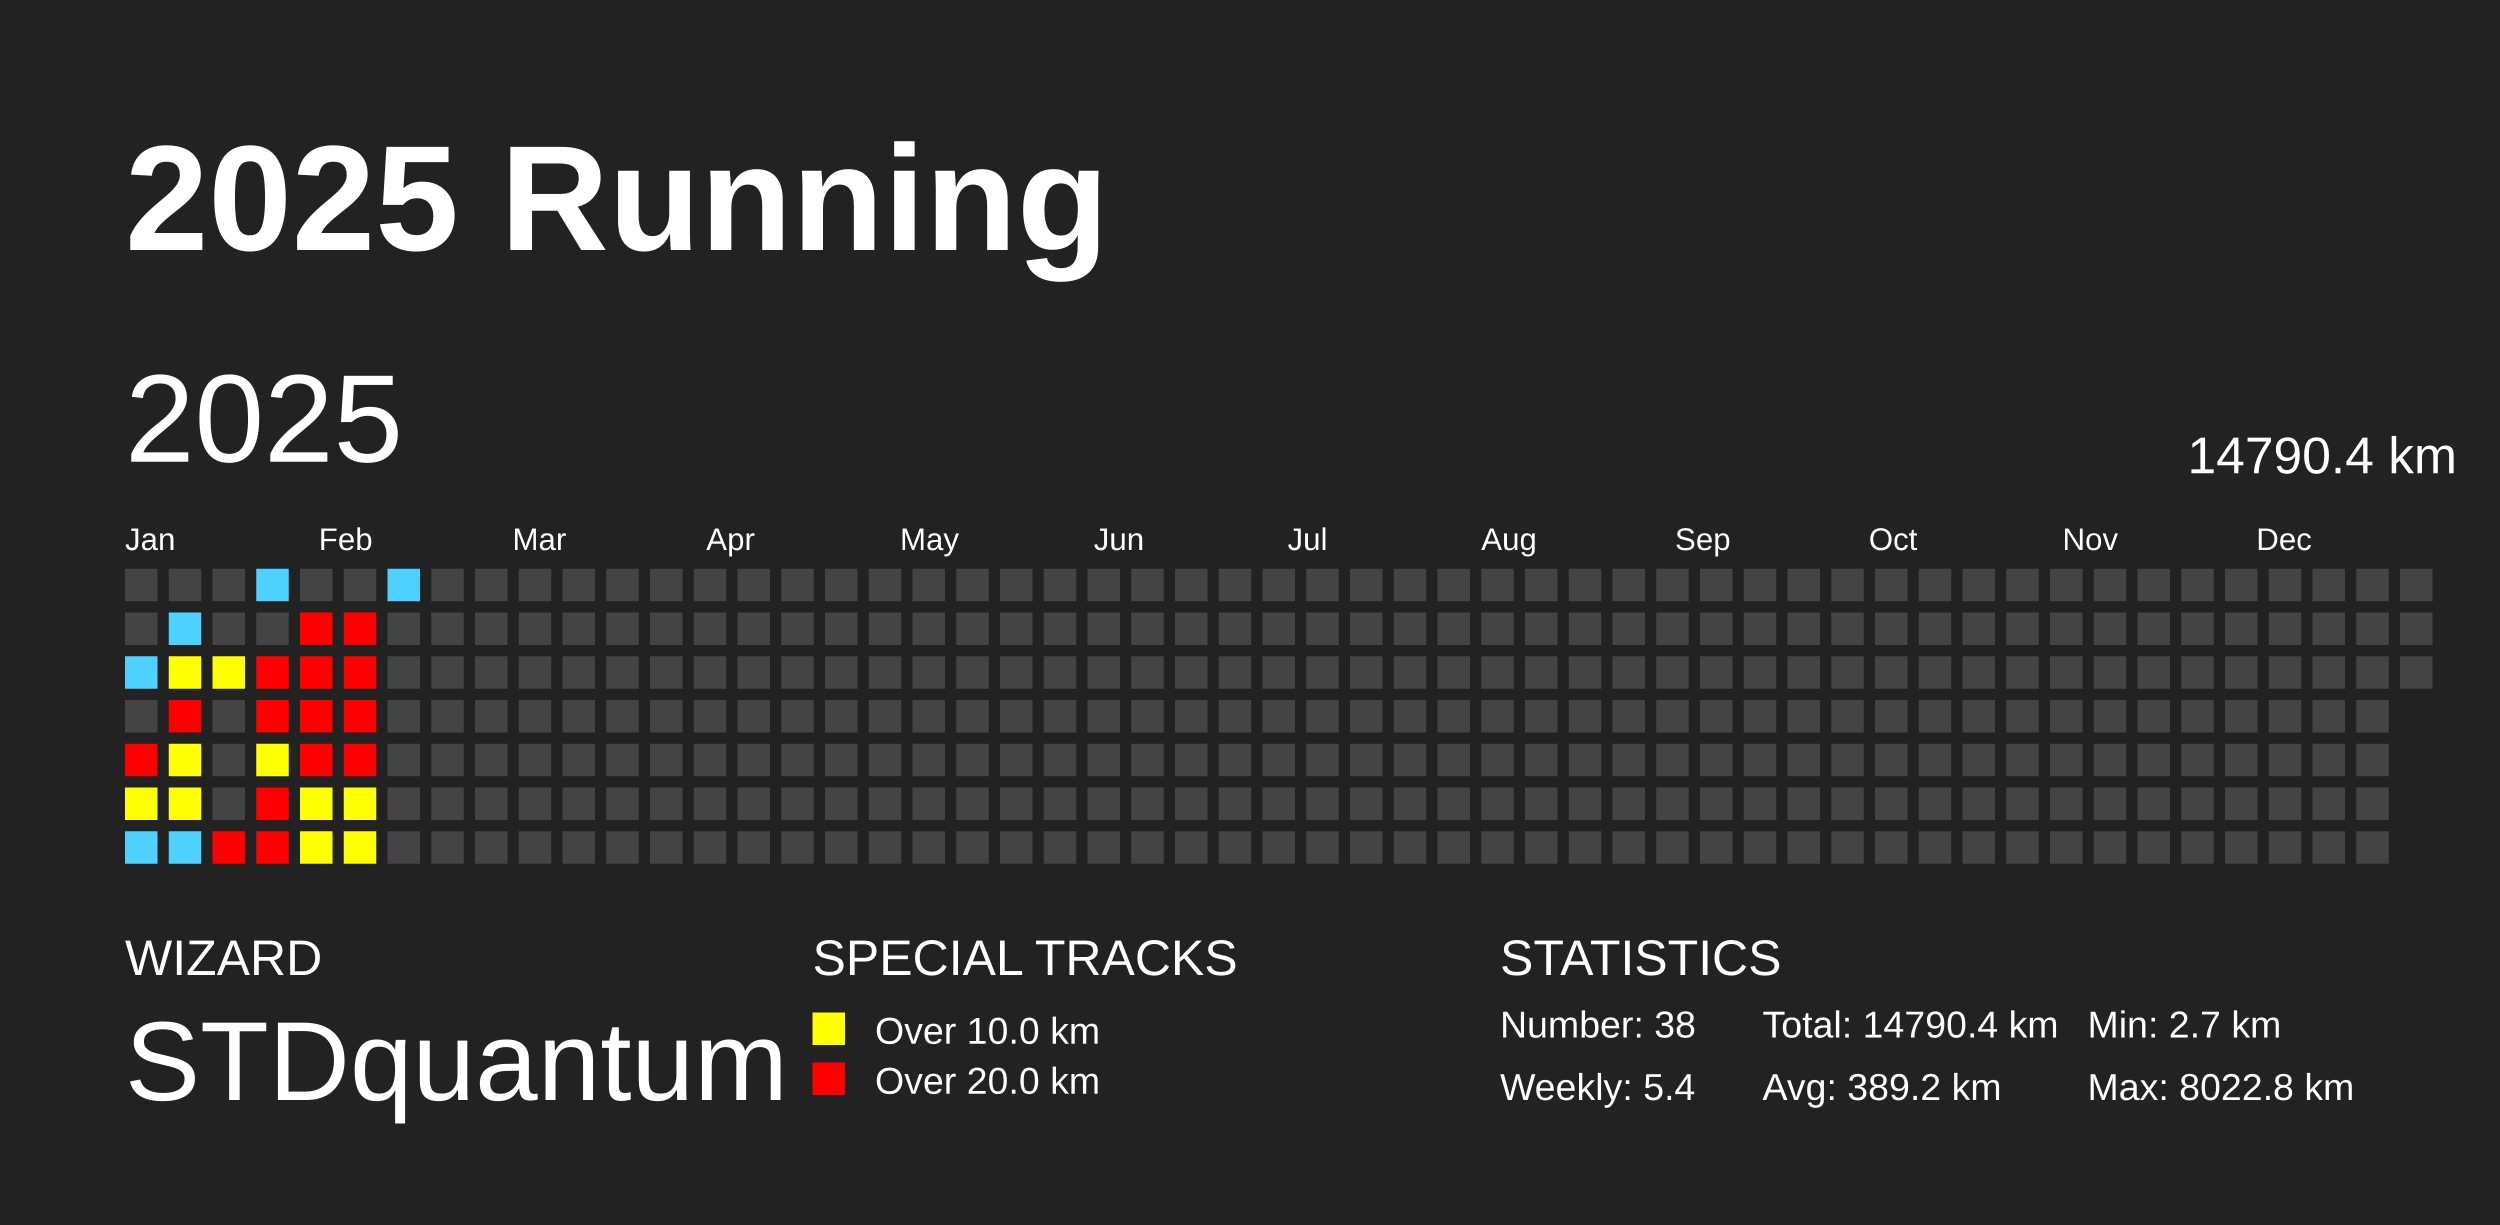
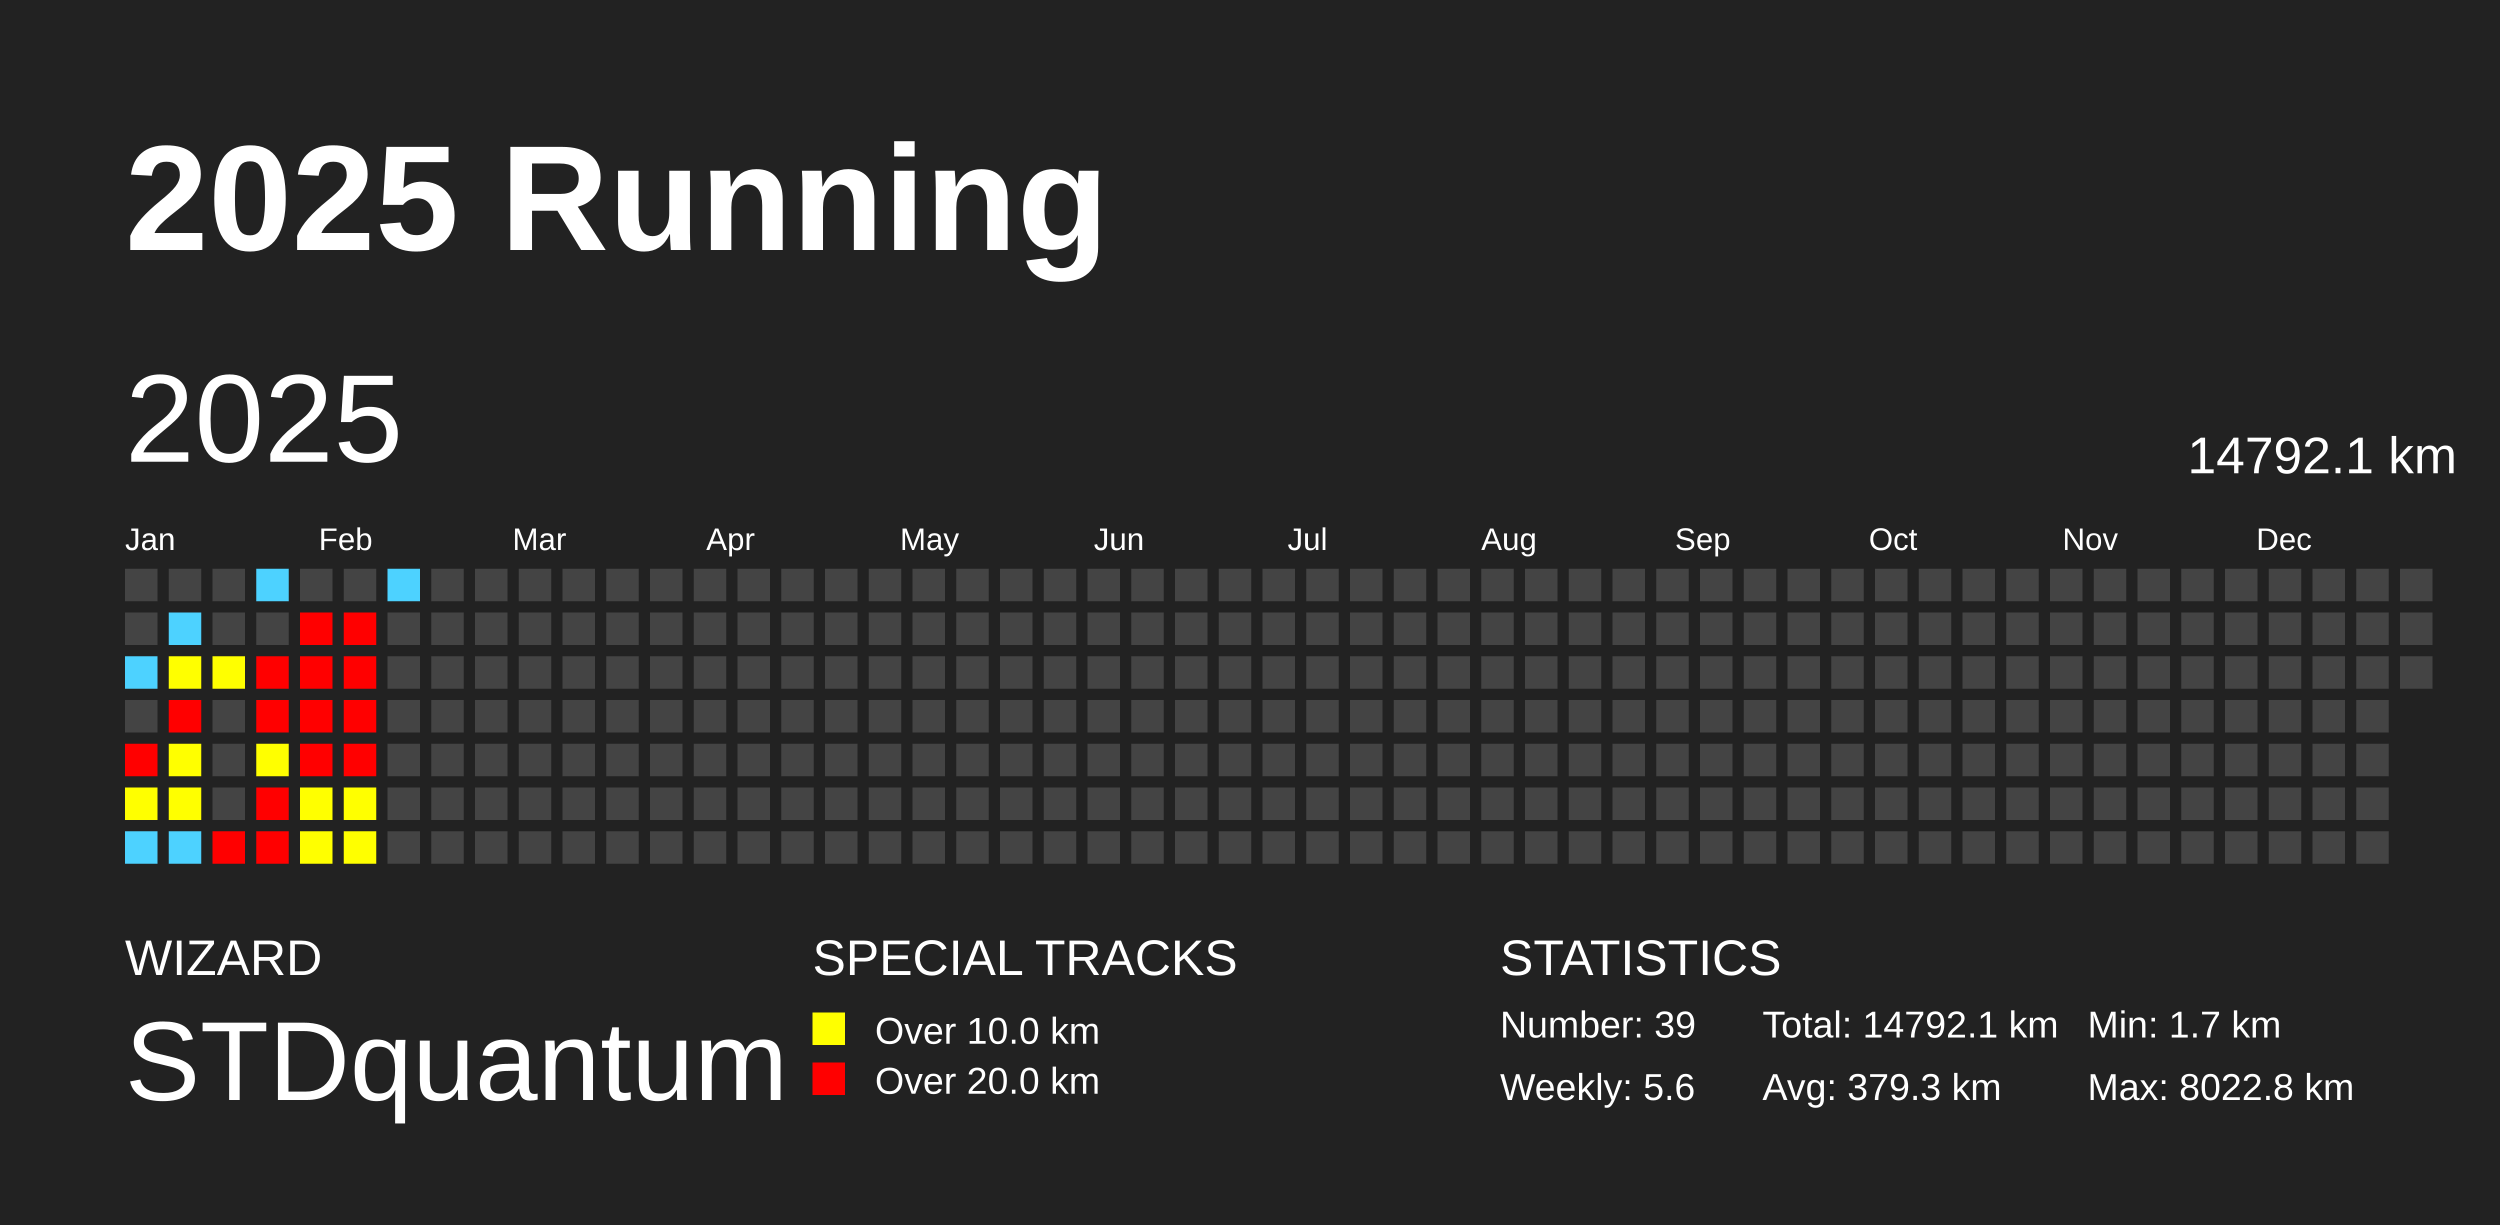
<svg xmlns="http://www.w3.org/2000/svg" baseProfile="full" height="98mm" version="1.1" viewBox="0,0,200,98" width="200mm">
  <defs />
  <rect fill="#222222" height="98" width="200" x="0" y="0" />
  <text fill="#FFFFFF" style="font-size:12px; font-family:Arial; font-weight:bold;" x="10" y="20">2025 Running</text>
  <text fill="#FFFFFF" style="font-size:4px; font-family:Arial" x="10" y="78">WIZARD</text>
  <text fill="#FFFFFF" style="font-size:9px; font-family:Arial" x="10" y="88">STDquantum</text>
  <text fill="#FFFFFF" style="font-size:4px; font-family:Arial" x="65" y="78">SPECIAL TRACKS</text>
  <rect fill="yellow" height="2.6" width="2.6" x="65" y="81" />
  <text fill="#FFFFFF" style="font-size:3px; font-family:Arial" x="70" y="83.5">Over 10.0 km</text>
  <rect fill="red" height="2.6" width="2.6" x="65" y="85" />
  <text fill="#FFFFFF" style="font-size:3px; font-family:Arial" x="70" y="87.5">Over 20.0 km</text>
  <text fill="#FFFFFF" style="font-size:4px; font-family:Arial" x="120" y="78">STATISTICS</text>
-   <text fill="#FFFFFF" style="font-size:3px; font-family:Arial" x="120" y="83">Number: 38</text>
-   <text fill="#FFFFFF" style="font-size:3px; font-family:Arial" x="120" y="88">Weekly: 5.4</text>
-   <text fill="#FFFFFF" style="font-size:3px; font-family:Arial" x="141" y="83">Total: 14790.4 km</text>
-   <text fill="#FFFFFF" style="font-size:3px; font-family:Arial" x="141" y="88">Avg: 389.2 km</text>
-   <text fill="#FFFFFF" style="font-size:3px; font-family:Arial" x="167" y="83">Min: 2.7 km</text>
+   <text fill="#FFFFFF" style="font-size:3px; font-family:Arial" x="120" y="83">Number: 39</text>
+   <text fill="#FFFFFF" style="font-size:3px; font-family:Arial" x="120" y="88">Weekly: 5.6</text>
+   <text fill="#FFFFFF" style="font-size:3px; font-family:Arial" x="141" y="83">Total: 14792.1 km</text>
+   <text fill="#FFFFFF" style="font-size:3px; font-family:Arial" x="141" y="88">Avg: 379.3 km</text>
+   <text fill="#FFFFFF" style="font-size:3px; font-family:Arial" x="167" y="83">Min: 1.7 km</text>
  <text fill="#FFFFFF" style="font-size:3px; font-family:Arial" x="167" y="88">Max: 8022.8 km</text>
  <text dominant-baseline="hanging" fill="#FFFFFF" style="font-size:10.0px; font-family:Arial;" x="10" y="30">2025</text>
-   <text dominant-baseline="hanging" fill="#FFFFFF" style="font-size:4.125px; font-family:Arial;" x="175" y="35">14790.4 km</text>
+   <text dominant-baseline="hanging" fill="#FFFFFF" style="font-size:4.125px; font-family:Arial;" x="175" y="35">14792.1 km</text>
  <text fill="#FFFFFF" style="font-size:2.5px; font-family:Arial" x="10.0" y="44">Jan</text>
  <text fill="#FFFFFF" style="font-size:2.5px; font-family:Arial" x="25.5" y="44">Feb</text>
  <text fill="#FFFFFF" style="font-size:2.5px; font-family:Arial" x="41.0" y="44">Mar</text>
  <text fill="#FFFFFF" style="font-size:2.5px; font-family:Arial" x="56.5" y="44">Apr</text>
  <text fill="#FFFFFF" style="font-size:2.5px; font-family:Arial" x="72.0" y="44">May</text>
  <text fill="#FFFFFF" style="font-size:2.5px; font-family:Arial" x="87.5" y="44">Jun</text>
  <text fill="#FFFFFF" style="font-size:2.5px; font-family:Arial" x="103.0" y="44">Jul</text>
  <text fill="#FFFFFF" style="font-size:2.5px; font-family:Arial" x="118.5" y="44">Aug</text>
  <text fill="#FFFFFF" style="font-size:2.5px; font-family:Arial" x="134.0" y="44">Sep</text>
  <text fill="#FFFFFF" style="font-size:2.5px; font-family:Arial" x="149.5" y="44">Oct</text>
  <text fill="#FFFFFF" style="font-size:2.5px; font-family:Arial" x="165.0" y="44">Nov</text>
  <text fill="#FFFFFF" style="font-size:2.5px; font-family:Arial" x="180.5" y="44">Dec</text>
  <rect fill="#444444" height="2.6" width="2.6" x="10.0" y="45.5" />
  <rect fill="#444444" height="2.6" width="2.6" x="10.0" y="49.0" />
  <rect fill="#4dd2ff" height="2.6" width="2.6" x="10.0" y="52.5" />
  <rect fill="#444444" height="2.6" width="2.6" x="10.0" y="56.0" />
  <rect fill="red" height="2.6" width="2.6" x="10.0" y="59.5" />
  <rect fill="#ffff00" height="2.6" width="2.6" x="10.0" y="63.0" />
  <rect fill="#4dd2ff" height="2.6" width="2.6" x="10.0" y="66.5" />
  <rect fill="#444444" height="2.6" width="2.6" x="13.5" y="45.5" />
  <rect fill="#4dd2ff" height="2.6" width="2.6" x="13.5" y="49.0" />
  <rect fill="#ffff00" height="2.6" width="2.6" x="13.5" y="52.5" />
  <rect fill="red" height="2.6" width="2.6" x="13.5" y="56.0" />
  <rect fill="#ffff00" height="2.6" width="2.6" x="13.5" y="59.5" />
  <rect fill="#ffff00" height="2.6" width="2.6" x="13.5" y="63.0" />
  <rect fill="#4dd2ff" height="2.6" width="2.6" x="13.5" y="66.5" />
  <rect fill="#444444" height="2.6" width="2.6" x="17.0" y="45.5" />
  <rect fill="#444444" height="2.6" width="2.6" x="17.0" y="49.0" />
  <rect fill="#ffff00" height="2.6" width="2.6" x="17.0" y="52.5" />
  <rect fill="#444444" height="2.6" width="2.6" x="17.0" y="56.0" />
  <rect fill="#444444" height="2.6" width="2.6" x="17.0" y="59.5" />
  <rect fill="#444444" height="2.6" width="2.6" x="17.0" y="63.0" />
  <rect fill="red" height="2.6" width="2.6" x="17.0" y="66.5" />
  <rect fill="#4dd2ff" height="2.6" width="2.6" x="20.5" y="45.5" />
  <rect fill="#444444" height="2.6" width="2.6" x="20.5" y="49.0" />
  <rect fill="red" height="2.6" width="2.6" x="20.5" y="52.5" />
  <rect fill="red" height="2.6" width="2.6" x="20.5" y="56.0" />
  <rect fill="#ffff00" height="2.6" width="2.6" x="20.5" y="59.5" />
  <rect fill="red" height="2.6" width="2.6" x="20.5" y="63.0" />
  <rect fill="red" height="2.6" width="2.6" x="20.5" y="66.5" />
  <rect fill="#444444" height="2.6" width="2.6" x="24.0" y="45.5" />
  <rect fill="red" height="2.6" width="2.6" x="24.0" y="49.0" />
  <rect fill="red" height="2.6" width="2.6" x="24.0" y="52.5" />
  <rect fill="red" height="2.6" width="2.6" x="24.0" y="56.0" />
  <rect fill="red" height="2.6" width="2.6" x="24.0" y="59.5" />
  <rect fill="#ffff00" height="2.6" width="2.6" x="24.0" y="63.0" />
  <rect fill="#ffff00" height="2.6" width="2.6" x="24.0" y="66.5" />
  <rect fill="#444444" height="2.6" width="2.6" x="27.5" y="45.5" />
  <rect fill="red" height="2.6" width="2.6" x="27.5" y="49.0" />
  <rect fill="red" height="2.6" width="2.6" x="27.5" y="52.5" />
  <rect fill="red" height="2.6" width="2.6" x="27.5" y="56.0" />
  <rect fill="red" height="2.6" width="2.6" x="27.5" y="59.5" />
  <rect fill="#ffff00" height="2.6" width="2.6" x="27.5" y="63.0" />
  <rect fill="#ffff00" height="2.6" width="2.6" x="27.5" y="66.5" />
  <rect fill="#4dd2ff" height="2.6" width="2.6" x="31.0" y="45.5" />
  <rect fill="#444444" height="2.6" width="2.6" x="31.0" y="49.0" />
  <rect fill="#444444" height="2.6" width="2.6" x="31.0" y="52.5" />
  <rect fill="#444444" height="2.6" width="2.6" x="31.0" y="56.0" />
  <rect fill="#444444" height="2.6" width="2.6" x="31.0" y="59.5" />
  <rect fill="#444444" height="2.6" width="2.6" x="31.0" y="63.0" />
  <rect fill="#444444" height="2.6" width="2.6" x="31.0" y="66.5" />
  <rect fill="#444444" height="2.6" width="2.6" x="34.5" y="45.5" />
  <rect fill="#444444" height="2.6" width="2.6" x="34.5" y="49.0" />
  <rect fill="#444444" height="2.6" width="2.6" x="34.5" y="52.5" />
  <rect fill="#444444" height="2.6" width="2.6" x="34.5" y="56.0" />
  <rect fill="#444444" height="2.6" width="2.6" x="34.5" y="59.5" />
  <rect fill="#444444" height="2.6" width="2.6" x="34.5" y="63.0" />
  <rect fill="#444444" height="2.6" width="2.6" x="34.5" y="66.5" />
  <rect fill="#444444" height="2.6" width="2.6" x="38.0" y="45.5" />
  <rect fill="#444444" height="2.6" width="2.6" x="38.0" y="49.0" />
  <rect fill="#444444" height="2.6" width="2.6" x="38.0" y="52.5" />
  <rect fill="#444444" height="2.6" width="2.6" x="38.0" y="56.0" />
  <rect fill="#444444" height="2.6" width="2.6" x="38.0" y="59.5" />
  <rect fill="#444444" height="2.6" width="2.6" x="38.0" y="63.0" />
  <rect fill="#444444" height="2.6" width="2.6" x="38.0" y="66.5" />
  <rect fill="#444444" height="2.6" width="2.6" x="41.5" y="45.5" />
  <rect fill="#444444" height="2.6" width="2.6" x="41.5" y="49.0" />
  <rect fill="#444444" height="2.6" width="2.6" x="41.5" y="52.5" />
  <rect fill="#444444" height="2.6" width="2.6" x="41.5" y="56.0" />
  <rect fill="#444444" height="2.6" width="2.6" x="41.5" y="59.5" />
  <rect fill="#444444" height="2.6" width="2.6" x="41.5" y="63.0" />
  <rect fill="#444444" height="2.6" width="2.6" x="41.5" y="66.5" />
  <rect fill="#444444" height="2.6" width="2.6" x="45.0" y="45.5" />
  <rect fill="#444444" height="2.6" width="2.6" x="45.0" y="49.0" />
  <rect fill="#444444" height="2.6" width="2.6" x="45.0" y="52.5" />
  <rect fill="#444444" height="2.6" width="2.6" x="45.0" y="56.0" />
  <rect fill="#444444" height="2.6" width="2.6" x="45.0" y="59.5" />
  <rect fill="#444444" height="2.6" width="2.6" x="45.0" y="63.0" />
  <rect fill="#444444" height="2.6" width="2.6" x="45.0" y="66.5" />
  <rect fill="#444444" height="2.6" width="2.6" x="48.5" y="45.5" />
  <rect fill="#444444" height="2.6" width="2.6" x="48.5" y="49.0" />
  <rect fill="#444444" height="2.6" width="2.6" x="48.5" y="52.5" />
  <rect fill="#444444" height="2.6" width="2.6" x="48.5" y="56.0" />
  <rect fill="#444444" height="2.6" width="2.6" x="48.5" y="59.5" />
  <rect fill="#444444" height="2.6" width="2.6" x="48.5" y="63.0" />
  <rect fill="#444444" height="2.6" width="2.6" x="48.5" y="66.5" />
  <rect fill="#444444" height="2.6" width="2.6" x="52.0" y="45.5" />
  <rect fill="#444444" height="2.6" width="2.6" x="52.0" y="49.0" />
  <rect fill="#444444" height="2.6" width="2.6" x="52.0" y="52.5" />
  <rect fill="#444444" height="2.6" width="2.6" x="52.0" y="56.0" />
  <rect fill="#444444" height="2.6" width="2.6" x="52.0" y="59.5" />
  <rect fill="#444444" height="2.6" width="2.6" x="52.0" y="63.0" />
  <rect fill="#444444" height="2.6" width="2.6" x="52.0" y="66.5" />
  <rect fill="#444444" height="2.6" width="2.6" x="55.5" y="45.5" />
  <rect fill="#444444" height="2.6" width="2.6" x="55.5" y="49.0" />
  <rect fill="#444444" height="2.6" width="2.6" x="55.5" y="52.5" />
  <rect fill="#444444" height="2.6" width="2.6" x="55.5" y="56.0" />
  <rect fill="#444444" height="2.6" width="2.6" x="55.5" y="59.5" />
  <rect fill="#444444" height="2.6" width="2.6" x="55.5" y="63.0" />
  <rect fill="#444444" height="2.6" width="2.6" x="55.5" y="66.5" />
  <rect fill="#444444" height="2.6" width="2.6" x="59.0" y="45.5" />
  <rect fill="#444444" height="2.6" width="2.6" x="59.0" y="49.0" />
  <rect fill="#444444" height="2.6" width="2.6" x="59.0" y="52.5" />
  <rect fill="#444444" height="2.6" width="2.6" x="59.0" y="56.0" />
  <rect fill="#444444" height="2.6" width="2.6" x="59.0" y="59.5" />
  <rect fill="#444444" height="2.6" width="2.6" x="59.0" y="63.0" />
  <rect fill="#444444" height="2.6" width="2.6" x="59.0" y="66.5" />
  <rect fill="#444444" height="2.6" width="2.6" x="62.5" y="45.5" />
  <rect fill="#444444" height="2.6" width="2.6" x="62.5" y="49.0" />
  <rect fill="#444444" height="2.6" width="2.6" x="62.5" y="52.5" />
  <rect fill="#444444" height="2.6" width="2.6" x="62.5" y="56.0" />
  <rect fill="#444444" height="2.6" width="2.6" x="62.5" y="59.5" />
  <rect fill="#444444" height="2.6" width="2.6" x="62.5" y="63.0" />
  <rect fill="#444444" height="2.6" width="2.6" x="62.5" y="66.5" />
  <rect fill="#444444" height="2.6" width="2.6" x="66.0" y="45.5" />
  <rect fill="#444444" height="2.6" width="2.6" x="66.0" y="49.0" />
  <rect fill="#444444" height="2.6" width="2.6" x="66.0" y="52.5" />
  <rect fill="#444444" height="2.6" width="2.6" x="66.0" y="56.0" />
  <rect fill="#444444" height="2.6" width="2.6" x="66.0" y="59.5" />
  <rect fill="#444444" height="2.6" width="2.6" x="66.0" y="63.0" />
  <rect fill="#444444" height="2.6" width="2.6" x="66.0" y="66.5" />
  <rect fill="#444444" height="2.6" width="2.6" x="69.5" y="45.5" />
  <rect fill="#444444" height="2.6" width="2.6" x="69.5" y="49.0" />
  <rect fill="#444444" height="2.6" width="2.6" x="69.5" y="52.5" />
  <rect fill="#444444" height="2.6" width="2.6" x="69.5" y="56.0" />
  <rect fill="#444444" height="2.6" width="2.6" x="69.5" y="59.5" />
  <rect fill="#444444" height="2.6" width="2.6" x="69.5" y="63.0" />
  <rect fill="#444444" height="2.6" width="2.6" x="69.5" y="66.5" />
  <rect fill="#444444" height="2.6" width="2.6" x="73.0" y="45.5" />
  <rect fill="#444444" height="2.6" width="2.6" x="73.0" y="49.0" />
  <rect fill="#444444" height="2.6" width="2.6" x="73.0" y="52.5" />
  <rect fill="#444444" height="2.6" width="2.6" x="73.0" y="56.0" />
  <rect fill="#444444" height="2.6" width="2.6" x="73.0" y="59.5" />
  <rect fill="#444444" height="2.6" width="2.6" x="73.0" y="63.0" />
  <rect fill="#444444" height="2.6" width="2.6" x="73.0" y="66.5" />
  <rect fill="#444444" height="2.6" width="2.6" x="76.5" y="45.5" />
  <rect fill="#444444" height="2.6" width="2.6" x="76.5" y="49.0" />
  <rect fill="#444444" height="2.6" width="2.6" x="76.5" y="52.5" />
  <rect fill="#444444" height="2.6" width="2.6" x="76.5" y="56.0" />
  <rect fill="#444444" height="2.6" width="2.6" x="76.5" y="59.5" />
  <rect fill="#444444" height="2.6" width="2.6" x="76.5" y="63.0" />
  <rect fill="#444444" height="2.6" width="2.6" x="76.5" y="66.5" />
  <rect fill="#444444" height="2.6" width="2.6" x="80.0" y="45.5" />
  <rect fill="#444444" height="2.6" width="2.6" x="80.0" y="49.0" />
  <rect fill="#444444" height="2.6" width="2.6" x="80.0" y="52.5" />
  <rect fill="#444444" height="2.6" width="2.6" x="80.0" y="56.0" />
  <rect fill="#444444" height="2.6" width="2.6" x="80.0" y="59.5" />
  <rect fill="#444444" height="2.6" width="2.6" x="80.0" y="63.0" />
  <rect fill="#444444" height="2.6" width="2.6" x="80.0" y="66.5" />
  <rect fill="#444444" height="2.6" width="2.6" x="83.5" y="45.5" />
  <rect fill="#444444" height="2.6" width="2.6" x="83.5" y="49.0" />
  <rect fill="#444444" height="2.6" width="2.6" x="83.5" y="52.5" />
  <rect fill="#444444" height="2.6" width="2.6" x="83.5" y="56.0" />
  <rect fill="#444444" height="2.6" width="2.6" x="83.5" y="59.5" />
  <rect fill="#444444" height="2.6" width="2.6" x="83.5" y="63.0" />
  <rect fill="#444444" height="2.6" width="2.6" x="83.5" y="66.5" />
  <rect fill="#444444" height="2.6" width="2.6" x="87.0" y="45.5" />
  <rect fill="#444444" height="2.6" width="2.6" x="87.0" y="49.0" />
  <rect fill="#444444" height="2.6" width="2.6" x="87.0" y="52.5" />
  <rect fill="#444444" height="2.6" width="2.6" x="87.0" y="56.0" />
  <rect fill="#444444" height="2.6" width="2.6" x="87.0" y="59.5" />
  <rect fill="#444444" height="2.6" width="2.6" x="87.0" y="63.0" />
  <rect fill="#444444" height="2.6" width="2.6" x="87.0" y="66.5" />
  <rect fill="#444444" height="2.6" width="2.6" x="90.5" y="45.5" />
  <rect fill="#444444" height="2.6" width="2.6" x="90.5" y="49.0" />
  <rect fill="#444444" height="2.6" width="2.6" x="90.5" y="52.5" />
  <rect fill="#444444" height="2.6" width="2.6" x="90.5" y="56.0" />
  <rect fill="#444444" height="2.6" width="2.6" x="90.5" y="59.5" />
  <rect fill="#444444" height="2.6" width="2.6" x="90.5" y="63.0" />
  <rect fill="#444444" height="2.6" width="2.6" x="90.5" y="66.5" />
  <rect fill="#444444" height="2.6" width="2.6" x="94.0" y="45.5" />
  <rect fill="#444444" height="2.6" width="2.6" x="94.0" y="49.0" />
  <rect fill="#444444" height="2.6" width="2.6" x="94.0" y="52.5" />
  <rect fill="#444444" height="2.6" width="2.6" x="94.0" y="56.0" />
  <rect fill="#444444" height="2.6" width="2.6" x="94.0" y="59.5" />
  <rect fill="#444444" height="2.6" width="2.6" x="94.0" y="63.0" />
  <rect fill="#444444" height="2.6" width="2.6" x="94.0" y="66.5" />
  <rect fill="#444444" height="2.6" width="2.6" x="97.5" y="45.5" />
  <rect fill="#444444" height="2.6" width="2.6" x="97.5" y="49.0" />
  <rect fill="#444444" height="2.6" width="2.6" x="97.5" y="52.5" />
  <rect fill="#444444" height="2.6" width="2.6" x="97.5" y="56.0" />
  <rect fill="#444444" height="2.6" width="2.6" x="97.5" y="59.5" />
  <rect fill="#444444" height="2.6" width="2.6" x="97.5" y="63.0" />
  <rect fill="#444444" height="2.6" width="2.6" x="97.5" y="66.5" />
  <rect fill="#444444" height="2.6" width="2.6" x="101.0" y="45.5" />
  <rect fill="#444444" height="2.6" width="2.6" x="101.0" y="49.0" />
  <rect fill="#444444" height="2.6" width="2.6" x="101.0" y="52.5" />
  <rect fill="#444444" height="2.6" width="2.6" x="101.0" y="56.0" />
  <rect fill="#444444" height="2.6" width="2.6" x="101.0" y="59.5" />
  <rect fill="#444444" height="2.6" width="2.6" x="101.0" y="63.0" />
  <rect fill="#444444" height="2.6" width="2.6" x="101.0" y="66.5" />
  <rect fill="#444444" height="2.6" width="2.6" x="104.5" y="45.5" />
  <rect fill="#444444" height="2.6" width="2.6" x="104.5" y="49.0" />
  <rect fill="#444444" height="2.6" width="2.6" x="104.5" y="52.5" />
  <rect fill="#444444" height="2.6" width="2.6" x="104.5" y="56.0" />
  <rect fill="#444444" height="2.6" width="2.6" x="104.5" y="59.5" />
  <rect fill="#444444" height="2.6" width="2.6" x="104.5" y="63.0" />
  <rect fill="#444444" height="2.6" width="2.6" x="104.5" y="66.5" />
  <rect fill="#444444" height="2.6" width="2.6" x="108.0" y="45.5" />
  <rect fill="#444444" height="2.6" width="2.6" x="108.0" y="49.0" />
  <rect fill="#444444" height="2.6" width="2.6" x="108.0" y="52.5" />
  <rect fill="#444444" height="2.6" width="2.6" x="108.0" y="56.0" />
  <rect fill="#444444" height="2.6" width="2.6" x="108.0" y="59.5" />
  <rect fill="#444444" height="2.6" width="2.6" x="108.0" y="63.0" />
  <rect fill="#444444" height="2.6" width="2.6" x="108.0" y="66.5" />
  <rect fill="#444444" height="2.6" width="2.6" x="111.5" y="45.5" />
  <rect fill="#444444" height="2.6" width="2.6" x="111.5" y="49.0" />
  <rect fill="#444444" height="2.6" width="2.6" x="111.5" y="52.5" />
  <rect fill="#444444" height="2.6" width="2.6" x="111.5" y="56.0" />
  <rect fill="#444444" height="2.6" width="2.6" x="111.5" y="59.5" />
  <rect fill="#444444" height="2.6" width="2.6" x="111.5" y="63.0" />
  <rect fill="#444444" height="2.6" width="2.6" x="111.5" y="66.5" />
  <rect fill="#444444" height="2.6" width="2.6" x="115.0" y="45.5" />
  <rect fill="#444444" height="2.6" width="2.6" x="115.0" y="49.0" />
  <rect fill="#444444" height="2.6" width="2.6" x="115.0" y="52.5" />
  <rect fill="#444444" height="2.6" width="2.6" x="115.0" y="56.0" />
  <rect fill="#444444" height="2.6" width="2.6" x="115.0" y="59.5" />
  <rect fill="#444444" height="2.6" width="2.6" x="115.0" y="63.0" />
  <rect fill="#444444" height="2.6" width="2.6" x="115.0" y="66.5" />
  <rect fill="#444444" height="2.6" width="2.6" x="118.5" y="45.5" />
  <rect fill="#444444" height="2.6" width="2.6" x="118.5" y="49.0" />
  <rect fill="#444444" height="2.6" width="2.6" x="118.5" y="52.5" />
  <rect fill="#444444" height="2.6" width="2.6" x="118.5" y="56.0" />
  <rect fill="#444444" height="2.6" width="2.6" x="118.5" y="59.5" />
  <rect fill="#444444" height="2.6" width="2.6" x="118.5" y="63.0" />
  <rect fill="#444444" height="2.6" width="2.6" x="118.5" y="66.5" />
  <rect fill="#444444" height="2.6" width="2.6" x="122.0" y="45.5" />
  <rect fill="#444444" height="2.6" width="2.6" x="122.0" y="49.0" />
  <rect fill="#444444" height="2.6" width="2.6" x="122.0" y="52.5" />
  <rect fill="#444444" height="2.6" width="2.6" x="122.0" y="56.0" />
  <rect fill="#444444" height="2.6" width="2.6" x="122.0" y="59.5" />
  <rect fill="#444444" height="2.6" width="2.6" x="122.0" y="63.0" />
  <rect fill="#444444" height="2.6" width="2.6" x="122.0" y="66.5" />
  <rect fill="#444444" height="2.6" width="2.6" x="125.5" y="45.5" />
  <rect fill="#444444" height="2.6" width="2.6" x="125.5" y="49.0" />
  <rect fill="#444444" height="2.6" width="2.6" x="125.5" y="52.5" />
  <rect fill="#444444" height="2.6" width="2.6" x="125.5" y="56.0" />
  <rect fill="#444444" height="2.6" width="2.6" x="125.5" y="59.5" />
  <rect fill="#444444" height="2.6" width="2.6" x="125.5" y="63.0" />
  <rect fill="#444444" height="2.6" width="2.6" x="125.5" y="66.5" />
  <rect fill="#444444" height="2.6" width="2.6" x="129.0" y="45.5" />
  <rect fill="#444444" height="2.6" width="2.6" x="129.0" y="49.0" />
  <rect fill="#444444" height="2.6" width="2.6" x="129.0" y="52.5" />
  <rect fill="#444444" height="2.6" width="2.6" x="129.0" y="56.0" />
  <rect fill="#444444" height="2.6" width="2.6" x="129.0" y="59.5" />
  <rect fill="#444444" height="2.6" width="2.6" x="129.0" y="63.0" />
  <rect fill="#444444" height="2.6" width="2.6" x="129.0" y="66.5" />
  <rect fill="#444444" height="2.6" width="2.6" x="132.5" y="45.5" />
  <rect fill="#444444" height="2.6" width="2.6" x="132.5" y="49.0" />
  <rect fill="#444444" height="2.6" width="2.6" x="132.5" y="52.5" />
  <rect fill="#444444" height="2.6" width="2.6" x="132.5" y="56.0" />
  <rect fill="#444444" height="2.6" width="2.6" x="132.5" y="59.5" />
  <rect fill="#444444" height="2.6" width="2.6" x="132.5" y="63.0" />
  <rect fill="#444444" height="2.6" width="2.6" x="132.5" y="66.5" />
  <rect fill="#444444" height="2.6" width="2.6" x="136.0" y="45.5" />
  <rect fill="#444444" height="2.6" width="2.6" x="136.0" y="49.0" />
  <rect fill="#444444" height="2.6" width="2.6" x="136.0" y="52.5" />
  <rect fill="#444444" height="2.6" width="2.6" x="136.0" y="56.0" />
  <rect fill="#444444" height="2.6" width="2.6" x="136.0" y="59.5" />
  <rect fill="#444444" height="2.6" width="2.6" x="136.0" y="63.0" />
  <rect fill="#444444" height="2.6" width="2.6" x="136.0" y="66.5" />
  <rect fill="#444444" height="2.6" width="2.6" x="139.5" y="45.5" />
  <rect fill="#444444" height="2.6" width="2.6" x="139.5" y="49.0" />
  <rect fill="#444444" height="2.6" width="2.6" x="139.5" y="52.5" />
  <rect fill="#444444" height="2.6" width="2.6" x="139.5" y="56.0" />
  <rect fill="#444444" height="2.6" width="2.6" x="139.5" y="59.5" />
  <rect fill="#444444" height="2.6" width="2.6" x="139.5" y="63.0" />
  <rect fill="#444444" height="2.6" width="2.6" x="139.5" y="66.5" />
  <rect fill="#444444" height="2.6" width="2.6" x="143.0" y="45.5" />
  <rect fill="#444444" height="2.6" width="2.6" x="143.0" y="49.0" />
  <rect fill="#444444" height="2.6" width="2.6" x="143.0" y="52.5" />
  <rect fill="#444444" height="2.6" width="2.6" x="143.0" y="56.0" />
  <rect fill="#444444" height="2.6" width="2.6" x="143.0" y="59.5" />
  <rect fill="#444444" height="2.6" width="2.6" x="143.0" y="63.0" />
  <rect fill="#444444" height="2.6" width="2.6" x="143.0" y="66.5" />
  <rect fill="#444444" height="2.6" width="2.6" x="146.5" y="45.5" />
  <rect fill="#444444" height="2.6" width="2.6" x="146.5" y="49.0" />
  <rect fill="#444444" height="2.6" width="2.6" x="146.5" y="52.5" />
  <rect fill="#444444" height="2.6" width="2.6" x="146.5" y="56.0" />
  <rect fill="#444444" height="2.6" width="2.6" x="146.5" y="59.5" />
  <rect fill="#444444" height="2.6" width="2.6" x="146.5" y="63.0" />
  <rect fill="#444444" height="2.6" width="2.6" x="146.5" y="66.5" />
  <rect fill="#444444" height="2.6" width="2.6" x="150.0" y="45.5" />
  <rect fill="#444444" height="2.6" width="2.6" x="150.0" y="49.0" />
  <rect fill="#444444" height="2.6" width="2.6" x="150.0" y="52.5" />
  <rect fill="#444444" height="2.6" width="2.6" x="150.0" y="56.0" />
  <rect fill="#444444" height="2.6" width="2.6" x="150.0" y="59.5" />
  <rect fill="#444444" height="2.6" width="2.6" x="150.0" y="63.0" />
  <rect fill="#444444" height="2.6" width="2.6" x="150.0" y="66.5" />
  <rect fill="#444444" height="2.6" width="2.6" x="153.5" y="45.5" />
  <rect fill="#444444" height="2.6" width="2.6" x="153.5" y="49.0" />
  <rect fill="#444444" height="2.6" width="2.6" x="153.5" y="52.5" />
  <rect fill="#444444" height="2.6" width="2.6" x="153.5" y="56.0" />
  <rect fill="#444444" height="2.6" width="2.6" x="153.5" y="59.5" />
  <rect fill="#444444" height="2.6" width="2.6" x="153.5" y="63.0" />
  <rect fill="#444444" height="2.6" width="2.6" x="153.5" y="66.5" />
  <rect fill="#444444" height="2.6" width="2.6" x="157.0" y="45.5" />
  <rect fill="#444444" height="2.6" width="2.6" x="157.0" y="49.0" />
  <rect fill="#444444" height="2.6" width="2.6" x="157.0" y="52.5" />
  <rect fill="#444444" height="2.6" width="2.6" x="157.0" y="56.0" />
  <rect fill="#444444" height="2.6" width="2.6" x="157.0" y="59.5" />
  <rect fill="#444444" height="2.6" width="2.6" x="157.0" y="63.0" />
  <rect fill="#444444" height="2.6" width="2.6" x="157.0" y="66.5" />
  <rect fill="#444444" height="2.6" width="2.6" x="160.5" y="45.5" />
  <rect fill="#444444" height="2.6" width="2.6" x="160.5" y="49.0" />
  <rect fill="#444444" height="2.6" width="2.6" x="160.5" y="52.5" />
  <rect fill="#444444" height="2.6" width="2.6" x="160.5" y="56.0" />
  <rect fill="#444444" height="2.6" width="2.6" x="160.5" y="59.5" />
  <rect fill="#444444" height="2.6" width="2.6" x="160.5" y="63.0" />
  <rect fill="#444444" height="2.6" width="2.6" x="160.5" y="66.5" />
  <rect fill="#444444" height="2.6" width="2.6" x="164.0" y="45.5" />
  <rect fill="#444444" height="2.6" width="2.6" x="164.0" y="49.0" />
  <rect fill="#444444" height="2.6" width="2.6" x="164.0" y="52.5" />
  <rect fill="#444444" height="2.6" width="2.6" x="164.0" y="56.0" />
  <rect fill="#444444" height="2.6" width="2.6" x="164.0" y="59.5" />
  <rect fill="#444444" height="2.6" width="2.6" x="164.0" y="63.0" />
  <rect fill="#444444" height="2.6" width="2.6" x="164.0" y="66.5" />
  <rect fill="#444444" height="2.6" width="2.6" x="167.5" y="45.5" />
  <rect fill="#444444" height="2.6" width="2.6" x="167.5" y="49.0" />
  <rect fill="#444444" height="2.6" width="2.6" x="167.5" y="52.5" />
  <rect fill="#444444" height="2.6" width="2.6" x="167.5" y="56.0" />
  <rect fill="#444444" height="2.6" width="2.6" x="167.5" y="59.5" />
  <rect fill="#444444" height="2.6" width="2.6" x="167.5" y="63.0" />
  <rect fill="#444444" height="2.6" width="2.6" x="167.5" y="66.5" />
  <rect fill="#444444" height="2.6" width="2.6" x="171.0" y="45.5" />
  <rect fill="#444444" height="2.6" width="2.6" x="171.0" y="49.0" />
  <rect fill="#444444" height="2.6" width="2.6" x="171.0" y="52.5" />
  <rect fill="#444444" height="2.6" width="2.6" x="171.0" y="56.0" />
  <rect fill="#444444" height="2.6" width="2.6" x="171.0" y="59.5" />
  <rect fill="#444444" height="2.6" width="2.6" x="171.0" y="63.0" />
  <rect fill="#444444" height="2.6" width="2.6" x="171.0" y="66.5" />
  <rect fill="#444444" height="2.6" width="2.6" x="174.5" y="45.5" />
  <rect fill="#444444" height="2.6" width="2.6" x="174.5" y="49.0" />
  <rect fill="#444444" height="2.6" width="2.6" x="174.5" y="52.5" />
  <rect fill="#444444" height="2.6" width="2.6" x="174.5" y="56.0" />
  <rect fill="#444444" height="2.6" width="2.6" x="174.5" y="59.5" />
  <rect fill="#444444" height="2.6" width="2.6" x="174.5" y="63.0" />
  <rect fill="#444444" height="2.6" width="2.6" x="174.5" y="66.5" />
  <rect fill="#444444" height="2.6" width="2.6" x="178.0" y="45.5" />
  <rect fill="#444444" height="2.6" width="2.6" x="178.0" y="49.0" />
  <rect fill="#444444" height="2.6" width="2.6" x="178.0" y="52.5" />
  <rect fill="#444444" height="2.6" width="2.6" x="178.0" y="56.0" />
  <rect fill="#444444" height="2.6" width="2.6" x="178.0" y="59.5" />
  <rect fill="#444444" height="2.6" width="2.6" x="178.0" y="63.0" />
  <rect fill="#444444" height="2.6" width="2.6" x="178.0" y="66.5" />
  <rect fill="#444444" height="2.6" width="2.6" x="181.5" y="45.5" />
  <rect fill="#444444" height="2.6" width="2.6" x="181.5" y="49.0" />
  <rect fill="#444444" height="2.6" width="2.6" x="181.5" y="52.5" />
  <rect fill="#444444" height="2.6" width="2.6" x="181.5" y="56.0" />
  <rect fill="#444444" height="2.6" width="2.6" x="181.5" y="59.5" />
  <rect fill="#444444" height="2.6" width="2.6" x="181.5" y="63.0" />
  <rect fill="#444444" height="2.6" width="2.6" x="181.5" y="66.5" />
  <rect fill="#444444" height="2.6" width="2.6" x="185.0" y="45.5" />
  <rect fill="#444444" height="2.6" width="2.6" x="185.0" y="49.0" />
  <rect fill="#444444" height="2.6" width="2.6" x="185.0" y="52.5" />
  <rect fill="#444444" height="2.6" width="2.6" x="185.0" y="56.0" />
  <rect fill="#444444" height="2.6" width="2.6" x="185.0" y="59.5" />
  <rect fill="#444444" height="2.6" width="2.6" x="185.0" y="63.0" />
  <rect fill="#444444" height="2.6" width="2.6" x="185.0" y="66.5" />
  <rect fill="#444444" height="2.6" width="2.6" x="188.5" y="45.5" />
  <rect fill="#444444" height="2.6" width="2.6" x="188.5" y="49.0" />
  <rect fill="#444444" height="2.6" width="2.6" x="188.5" y="52.5" />
  <rect fill="#444444" height="2.6" width="2.6" x="188.5" y="56.0" />
  <rect fill="#444444" height="2.6" width="2.6" x="188.5" y="59.5" />
  <rect fill="#444444" height="2.6" width="2.6" x="188.5" y="63.0" />
  <rect fill="#444444" height="2.6" width="2.6" x="188.5" y="66.5" />
  <rect fill="#444444" height="2.6" width="2.6" x="192.0" y="45.5" />
  <rect fill="#444444" height="2.6" width="2.6" x="192.0" y="49.0" />
  <rect fill="#444444" height="2.6" width="2.6" x="192.0" y="52.5" />
</svg>
